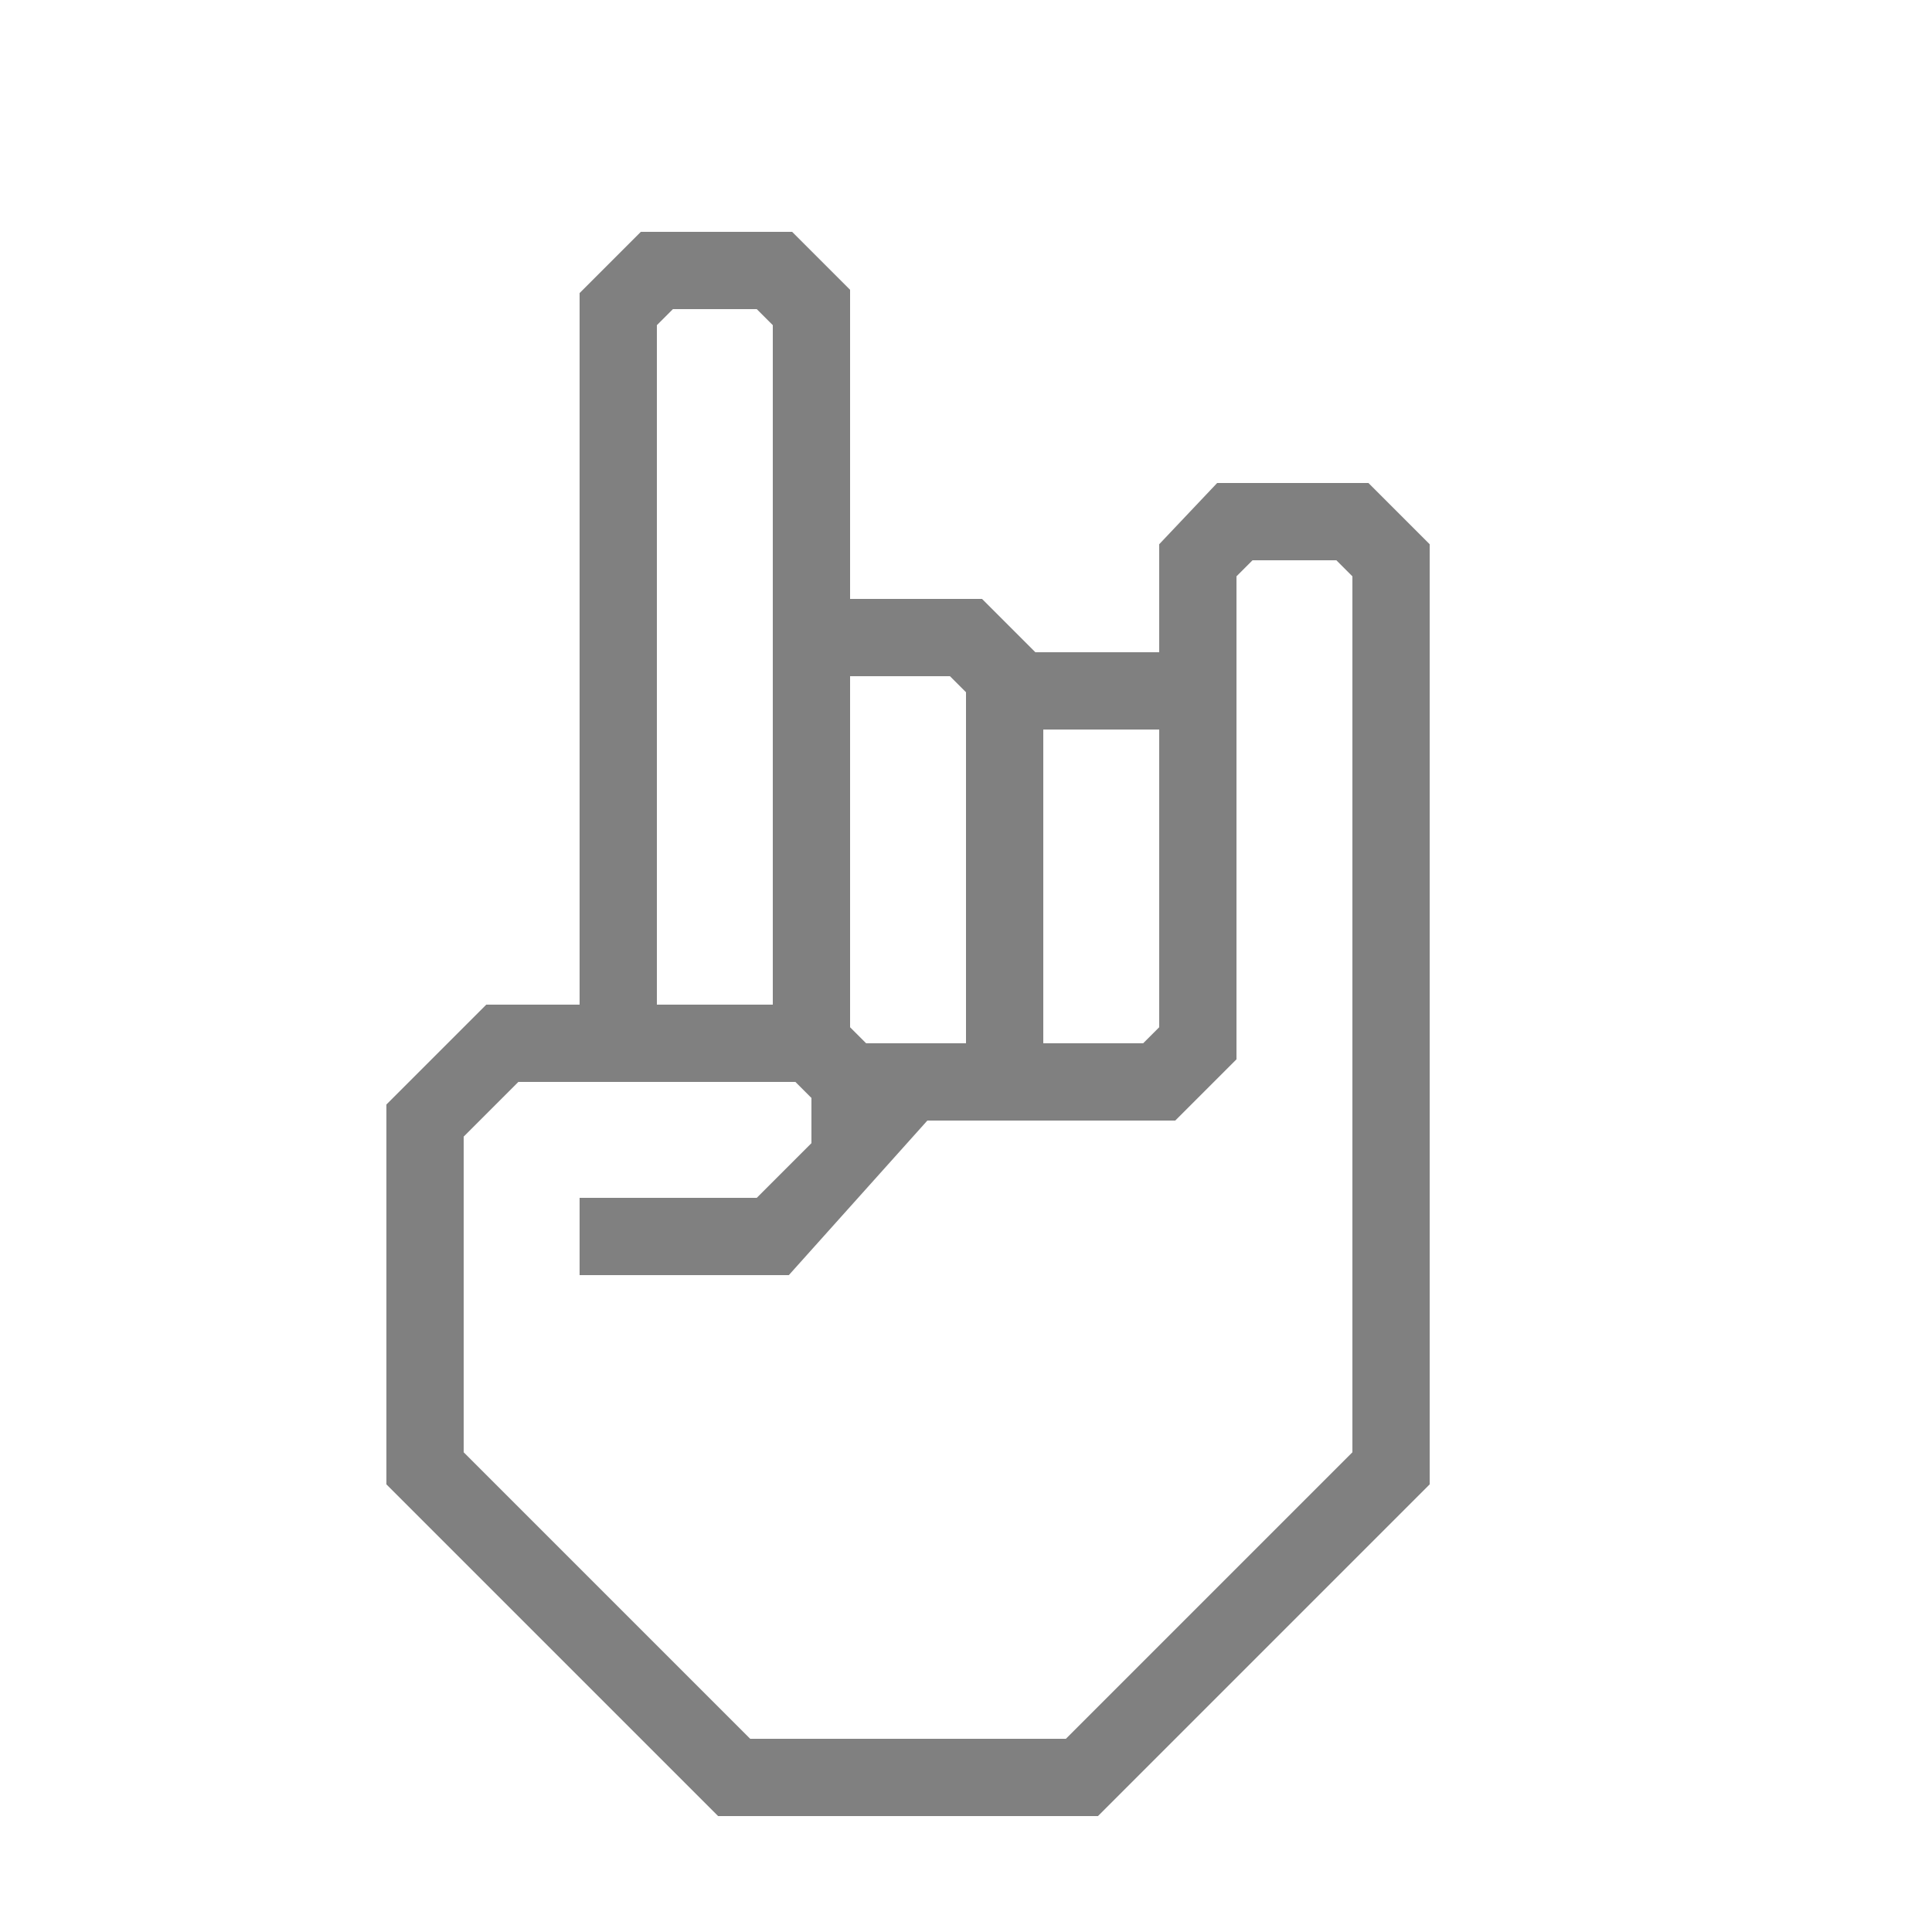
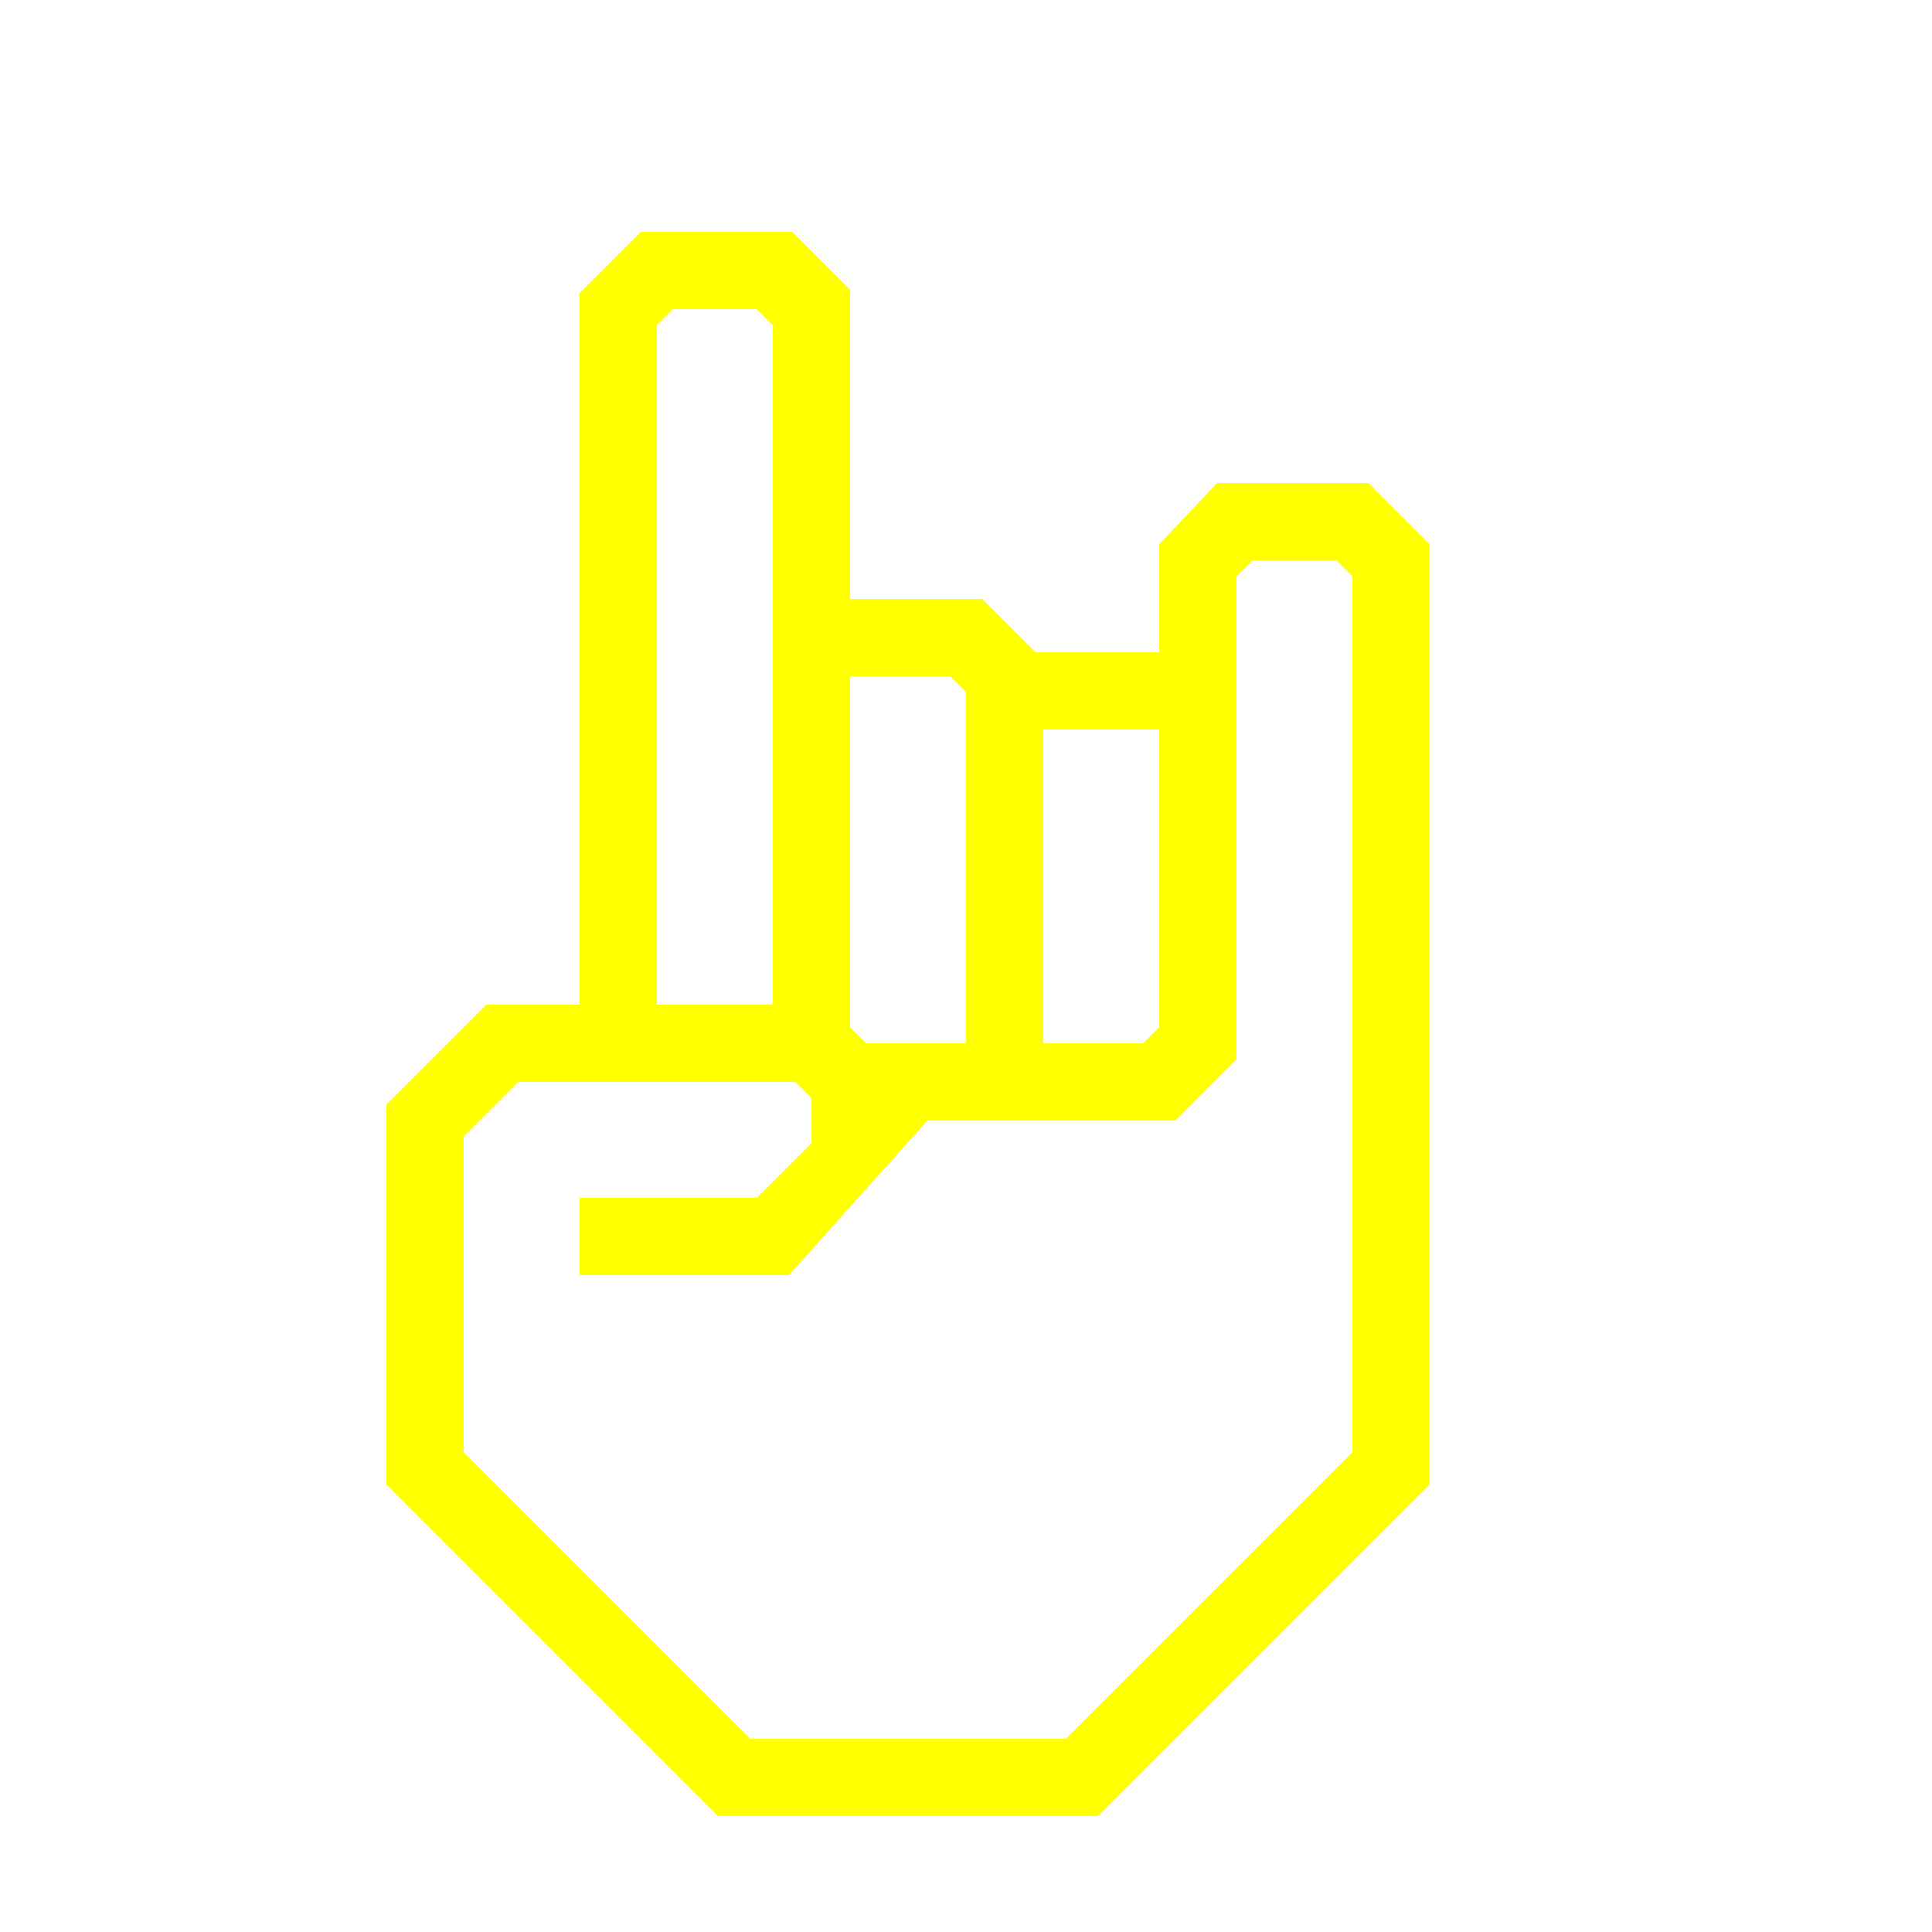
- <svg xmlns="http://www.w3.org/2000/svg" data-name="Warstwa 1" viewBox="0 0 100 100" x="0px" y="0px" style="fill:gray">
+ <svg xmlns="http://www.w3.org/2000/svg" data-name="Warstwa 1" viewBox="0 0 100 100" x="0px" y="0px" style="fill:yellow">
  <path d="M70.83,25H63l-3,3.17v5.59H53.59L50.83,31H44V15l-3-3H33.17L30,15.17V52H25.17L20,57.17V76.83L37.17,94H56.83L74,76.83V28.17ZM54,37.76h6V53.17l-.83.83H54ZM44,35h5.17l.83.83V54H44.83L44,53.17ZM34,50V16.83l.83-.83h4.34l.83.83V52H34ZM70,75.17,55.17,90H38.83L24,75.17V58.83L26.83,56H41.17l.83.83v2.34L39.17,62H30v4H40.83L48,58H60.83L64,54.83v-25l.83-.83h4.34l.83.83Z" />
</svg>
